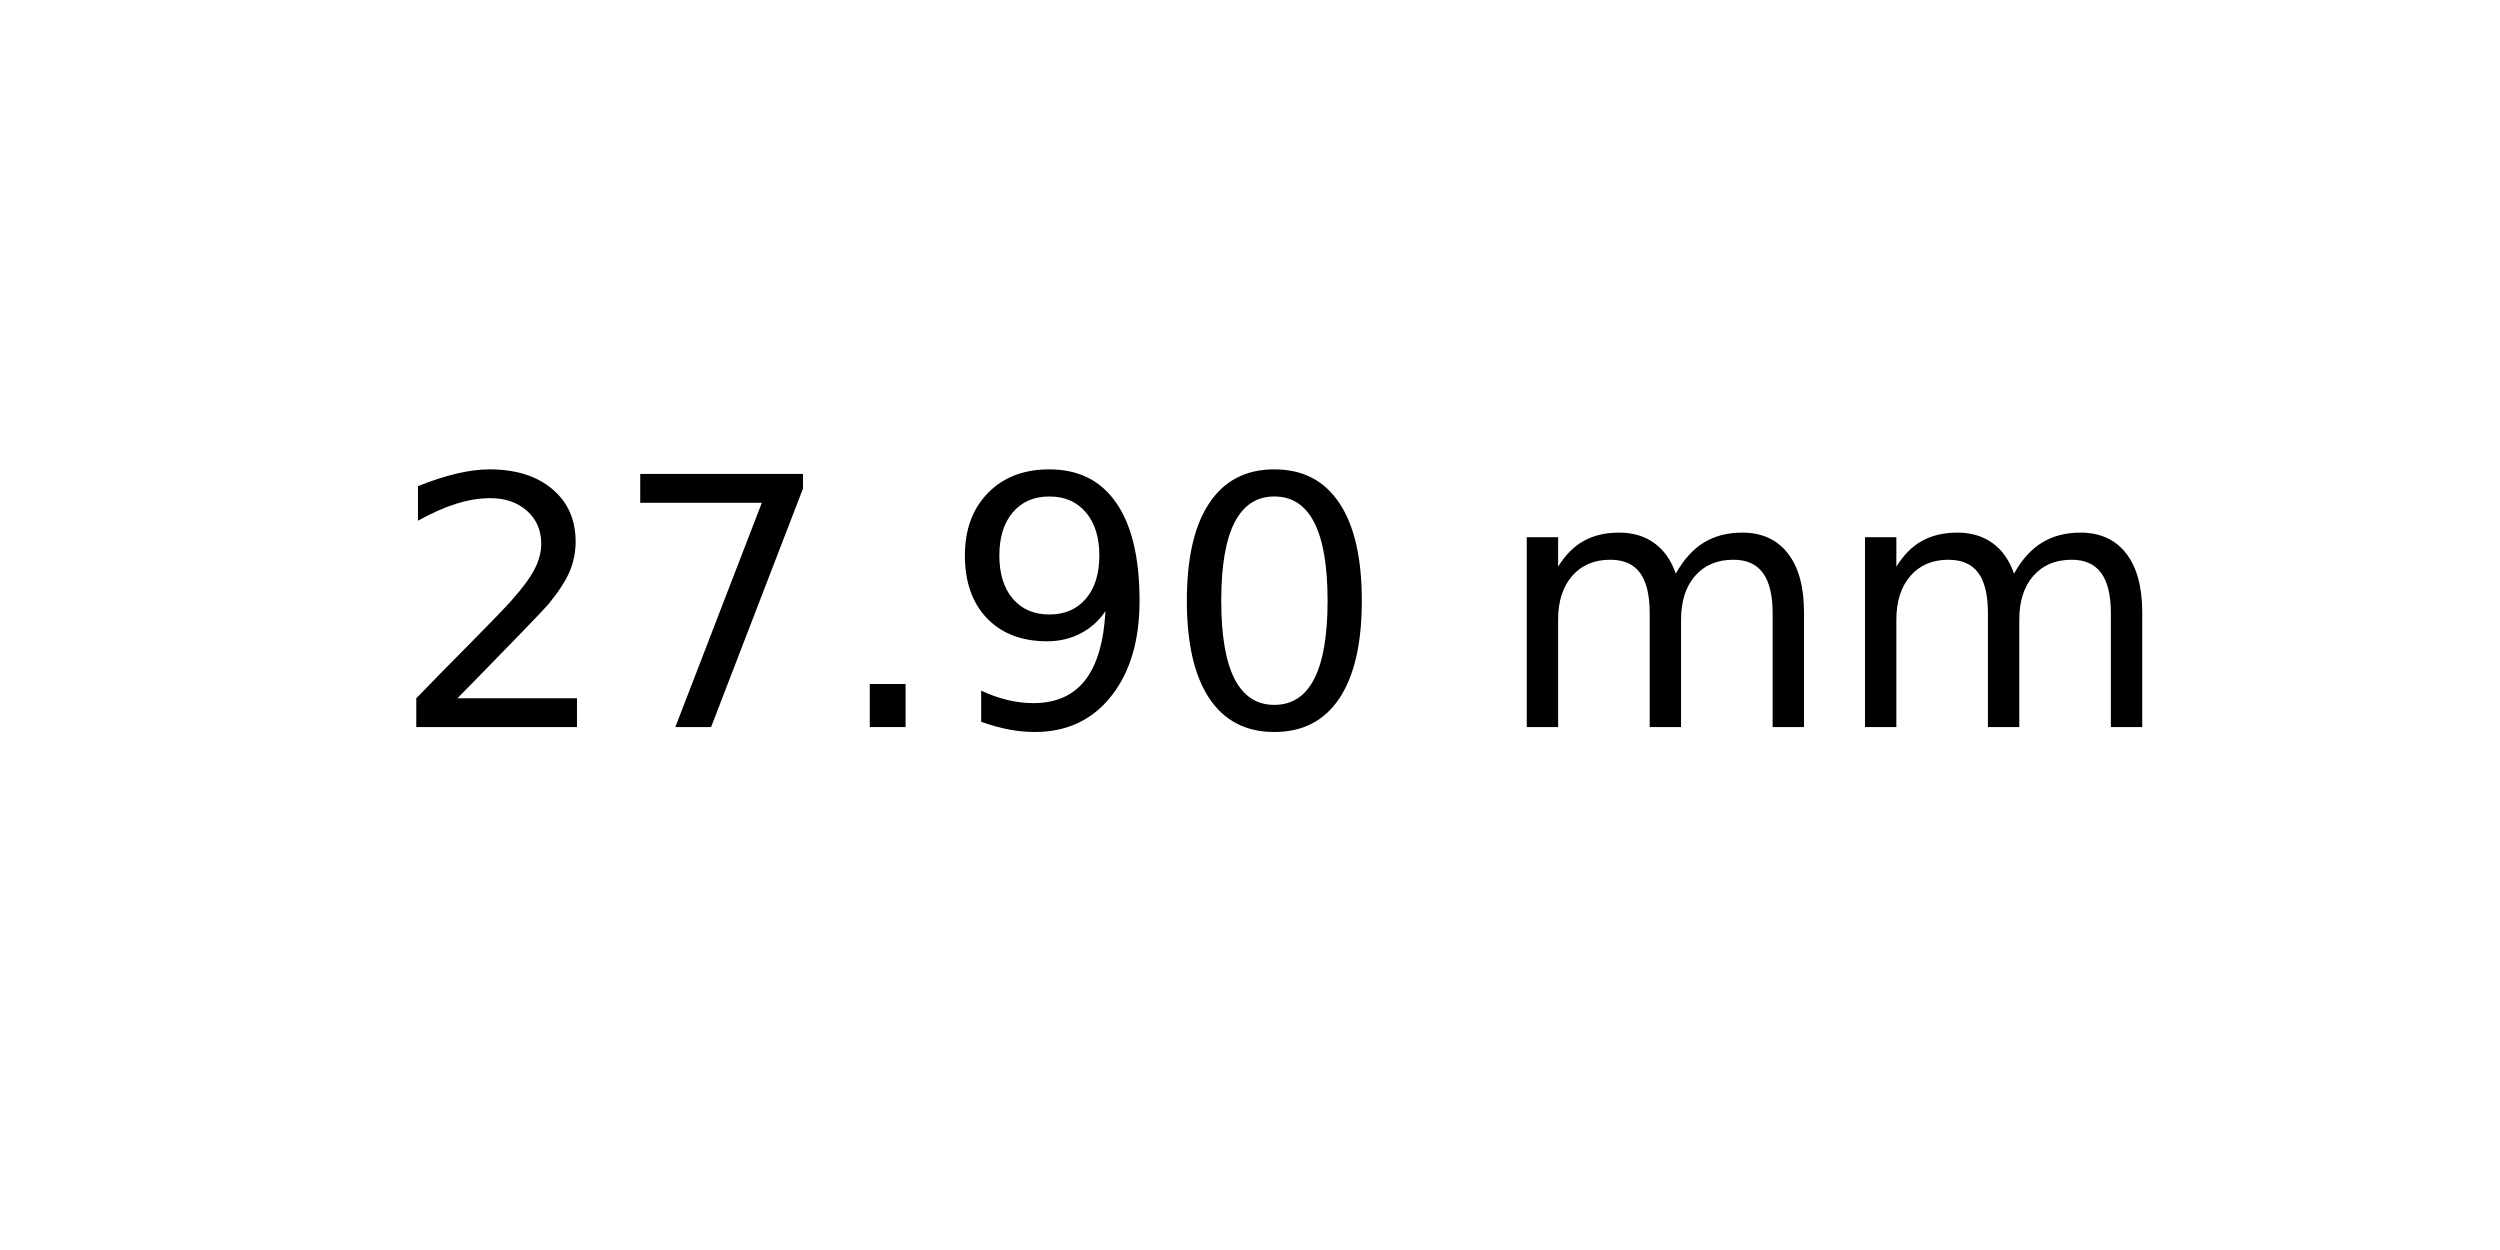
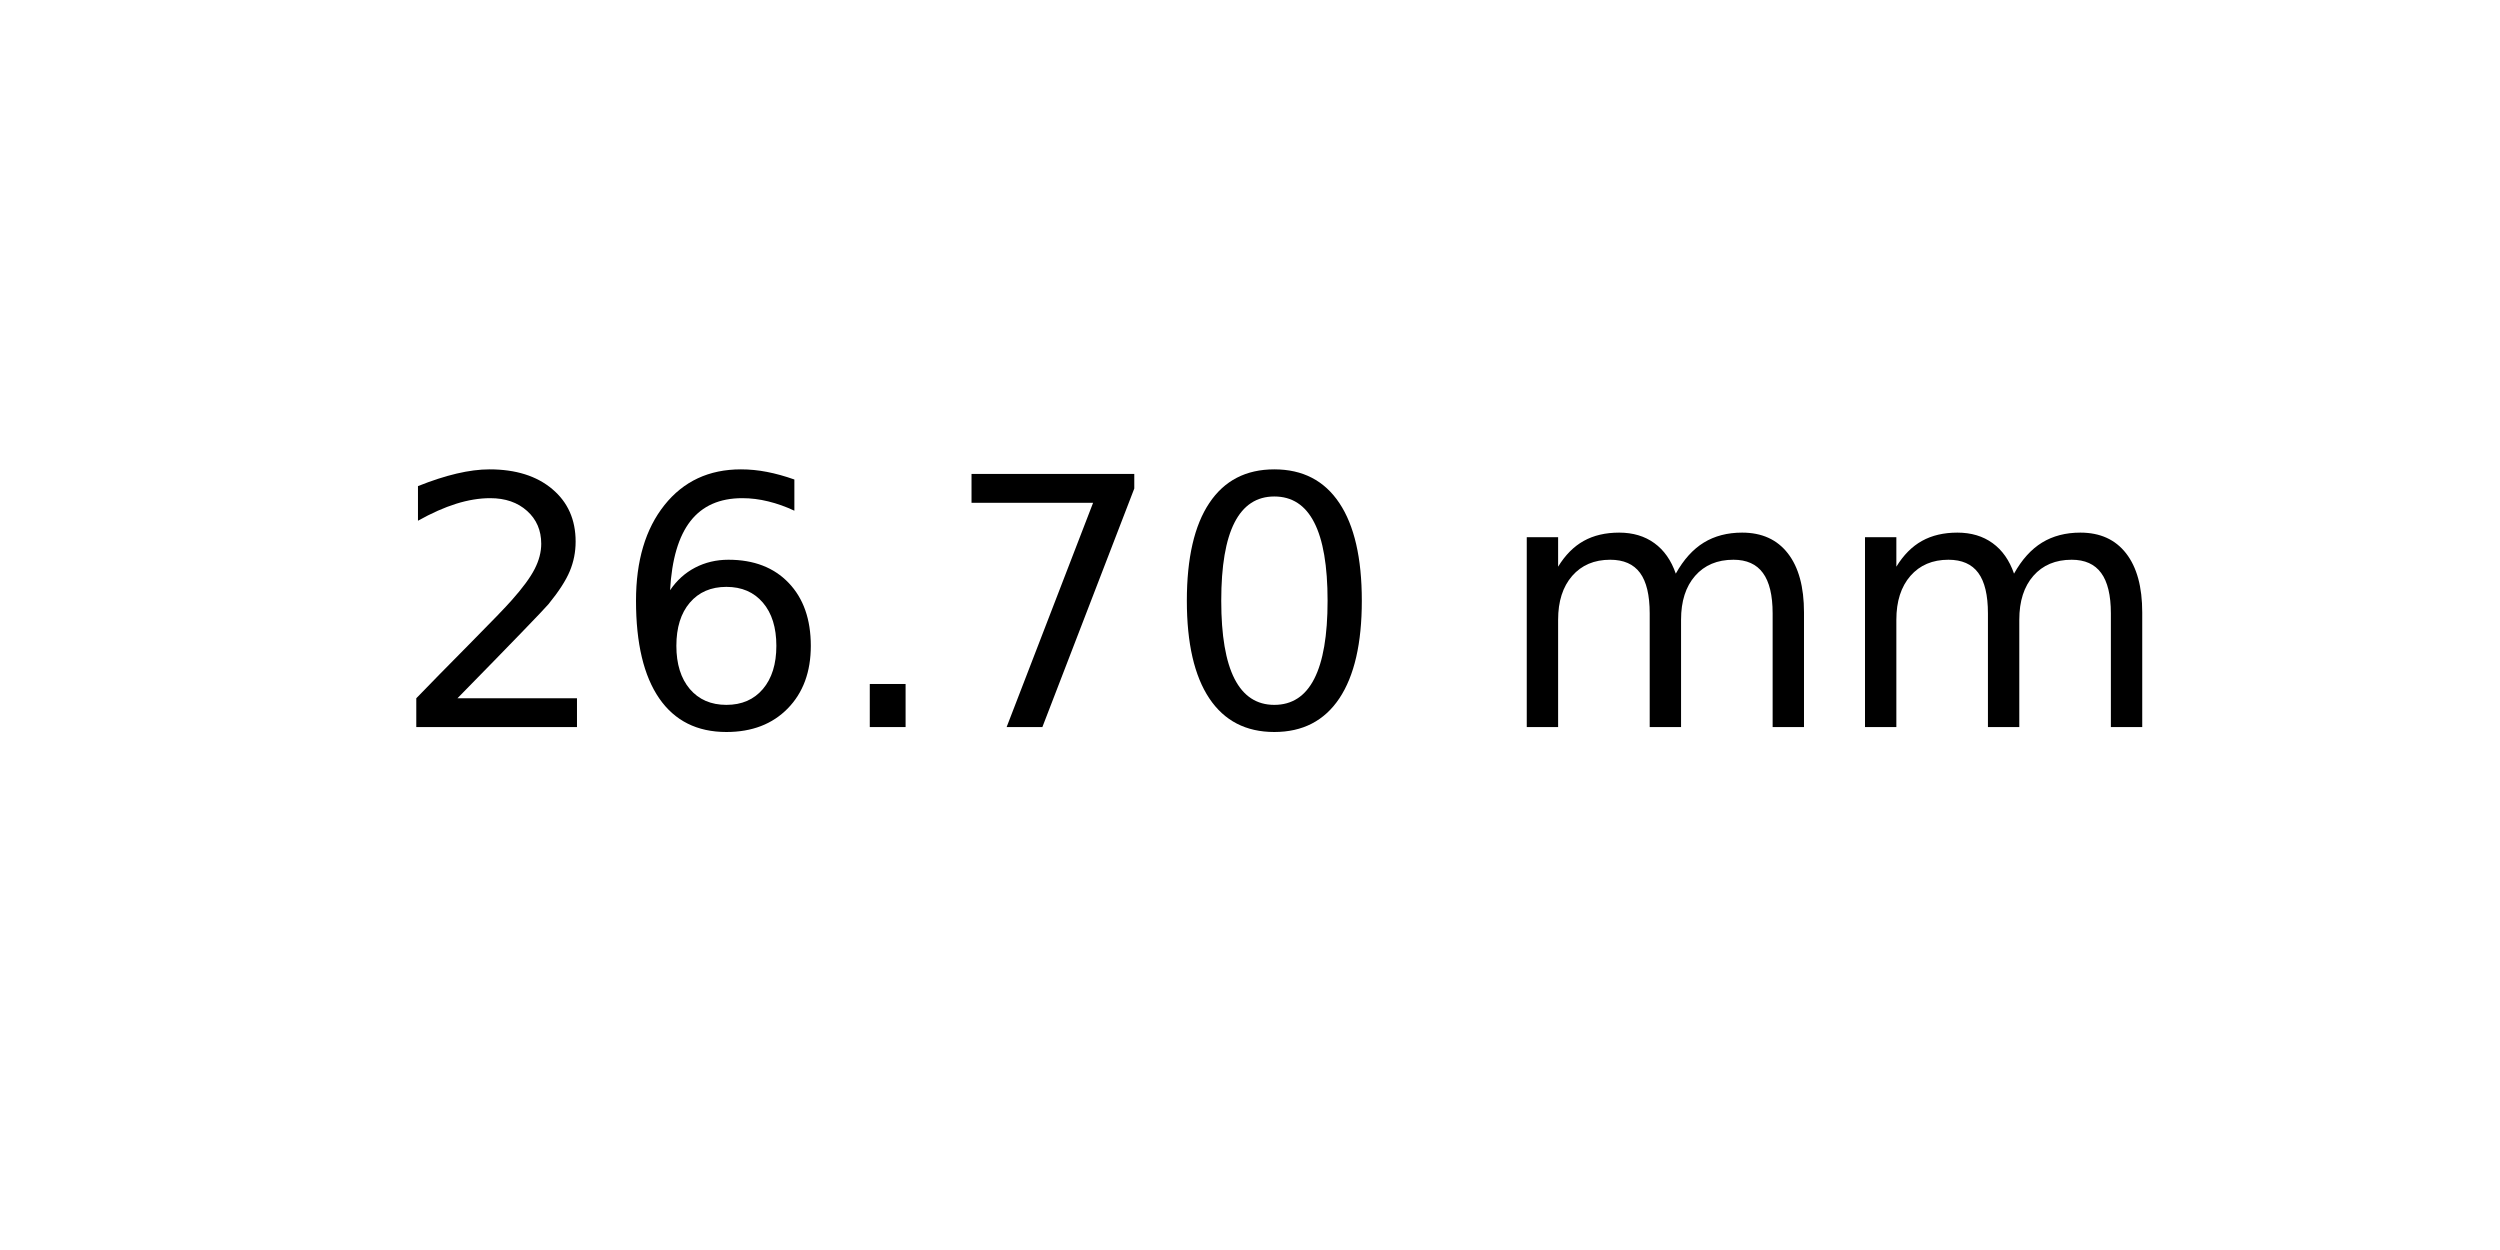
<svg xmlns="http://www.w3.org/2000/svg" xmlns:xlink="http://www.w3.org/1999/xlink" width="72pt" height="36pt" viewBox="0 0 72 36" version="1.1">
  <defs>
    <style type="text/css">*{stroke-linejoin: round; stroke-linecap: butt}</style>
  </defs>
  <g id="figure_1">
    <g id="axes_1">
      <g id="text_1">
        <g transform="translate(11.25625 20.93937) scale(0.1 -0.1)">
          <defs>
            <path id="DejaVuSans-32" d="M 1228 531  L 3431 531  L 3431 0  L 469 0  L 469 531  Q 828 903 1448 1529  Q 2069 2156 2228 2338  Q 2531 2678 2651 2914  Q 2772 3150 2772 3378  Q 2772 3750 2511 3984  Q 2250 4219 1831 4219  Q 1534 4219 1204 4116  Q 875 4013 500 3803  L 500 4441  Q 881 4594 1212 4672  Q 1544 4750 1819 4750  Q 2544 4750 2975 4387  Q 3406 4025 3406 3419  Q 3406 3131 3298 2873  Q 3191 2616 2906 2266  Q 2828 2175 2409 1742  Q 1991 1309 1228 531  z " transform="scale(0.015625)" />
+             <path id="DejaVuSans-36" d="M 2113 2584  Q 1688 2584 1439 2293  Q 1191 2003 1191 1497  Q 1191 994 1439 701  Q 1688 409 2113 409  Q 2538 409 2786 701  Q 3034 994 3034 1497  Q 3034 2003 2786 2293  Q 2538 2584 2113 2584  z M 3366 4563  L 3366 3988  Q 3128 4100 2886 4159  Q 2644 4219 2406 4219  Q 1781 4219 1451 3797  Q 1122 3375 1075 2522  Q 1259 2794 1537 2939  Q 1816 3084 2150 3084  Q 2853 3084 3261 2657  Q 3669 2231 3669 1497  Q 3669 778 3244 343  Q 2819 -91 2113 -91  Q 1303 -91 875 529  Q 447 1150 447 2328  Q 447 3434 972 4092  Q 1497 4750 2381 4750  Q 2619 4750 2861 4703  Q 3103 4656 3366 4563  z " transform="scale(0.015625)" />
+             <path id="DejaVuSans-2e" d="M 684 794  L 1344 794  L 1344 0  L 684 0  L 684 794  z " transform="scale(0.015625)" />
            <path id="DejaVuSans-37" d="M 525 4666  L 3525 4666  L 3525 4397  L 1831 0  L 1172 0  L 2766 4134  L 525 4134  L 525 4666  z " transform="scale(0.015625)" />
-             <path id="DejaVuSans-2e" d="M 684 794  L 1344 794  L 1344 0  L 684 0  L 684 794  z " transform="scale(0.015625)" />
-             <path id="DejaVuSans-39" d="M 703 97  L 703 672  Q 941 559 1184 500  Q 1428 441 1663 441  Q 2288 441 2617 861  Q 2947 1281 2994 2138  Q 2813 1869 2534 1725  Q 2256 1581 1919 1581  Q 1219 1581 811 2004  Q 403 2428 403 3163  Q 403 3881 828 4315  Q 1253 4750 1959 4750  Q 2769 4750 3195 4129  Q 3622 3509 3622 2328  Q 3622 1225 3098 567  Q 2575 -91 1691 -91  Q 1453 -91 1209 -44  Q 966 3 703 97  z M 1959 2075  Q 2384 2075 2632 2365  Q 2881 2656 2881 3163  Q 2881 3666 2632 3958  Q 2384 4250 1959 4250  Q 1534 4250 1286 3958  Q 1038 3666 1038 3163  Q 1038 2656 1286 2365  Q 1534 2075 1959 2075  z " transform="scale(0.015625)" />
            <path id="DejaVuSans-30" d="M 2034 4250  Q 1547 4250 1301 3770  Q 1056 3291 1056 2328  Q 1056 1369 1301 889  Q 1547 409 2034 409  Q 2525 409 2770 889  Q 3016 1369 3016 2328  Q 3016 3291 2770 3770  Q 2525 4250 2034 4250  z M 2034 4750  Q 2819 4750 3233 4129  Q 3647 3509 3647 2328  Q 3647 1150 3233 529  Q 2819 -91 2034 -91  Q 1250 -91 836 529  Q 422 1150 422 2328  Q 422 3509 836 4129  Q 1250 4750 2034 4750  z " transform="scale(0.015625)" />
            <path id="DejaVuSans-20" transform="scale(0.015625)" />
            <path id="DejaVuSans-6d" d="M 3328 2828  Q 3544 3216 3844 3400  Q 4144 3584 4550 3584  Q 5097 3584 5394 3201  Q 5691 2819 5691 2113  L 5691 0  L 5113 0  L 5113 2094  Q 5113 2597 4934 2840  Q 4756 3084 4391 3084  Q 3944 3084 3684 2787  Q 3425 2491 3425 1978  L 3425 0  L 2847 0  L 2847 2094  Q 2847 2600 2669 2842  Q 2491 3084 2119 3084  Q 1678 3084 1418 2786  Q 1159 2488 1159 1978  L 1159 0  L 581 0  L 581 3500  L 1159 3500  L 1159 2956  Q 1356 3278 1631 3431  Q 1906 3584 2284 3584  Q 2666 3584 2933 3390  Q 3200 3197 3328 2828  z " transform="scale(0.015625)" />
          </defs>
          <use xlink:href="#DejaVuSans-32" />
-           <use xlink:href="#DejaVuSans-37" x="63.623" />
+           <use xlink:href="#DejaVuSans-36" x="63.623" />
          <use xlink:href="#DejaVuSans-2e" x="127.246" />
-           <use xlink:href="#DejaVuSans-39" x="159.033" />
+           <use xlink:href="#DejaVuSans-37" x="159.033" />
          <use xlink:href="#DejaVuSans-30" x="222.656" />
          <use xlink:href="#DejaVuSans-20" x="286.279" />
          <use xlink:href="#DejaVuSans-6d" x="318.066" />
          <use xlink:href="#DejaVuSans-6d" x="415.479" />
        </g>
      </g>
    </g>
  </g>
</svg>
